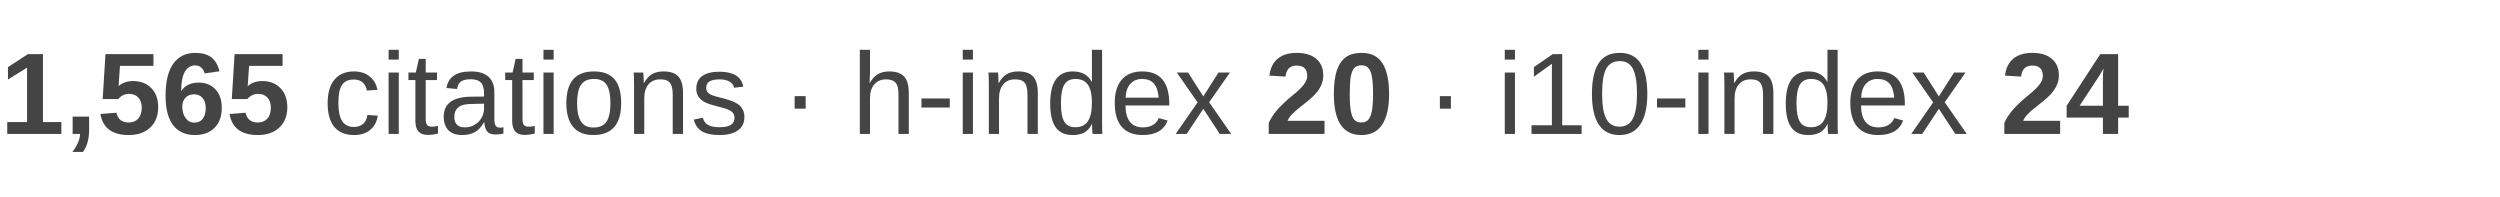
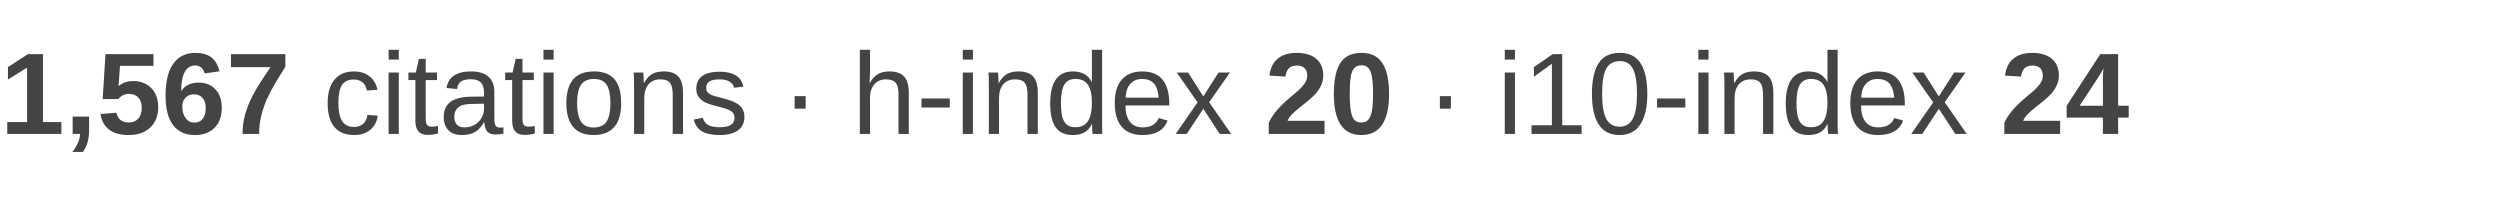
<svg xmlns="http://www.w3.org/2000/svg" width="280" height="22" viewBox="0 0 280 22">
  <text x="0" y="15" font-family="Arial, Helvetica, sans-serif" font-size="13" fill="#444444">
-     <tspan font-weight="bold">1,565</tspan>
+     <tspan font-weight="bold">1,567</tspan>
    <tspan> citations · h-index </tspan>
    <tspan font-weight="bold">20</tspan>
    <tspan> · i10-index </tspan>
    <tspan font-weight="bold">24</tspan>
  </text>
</svg>
